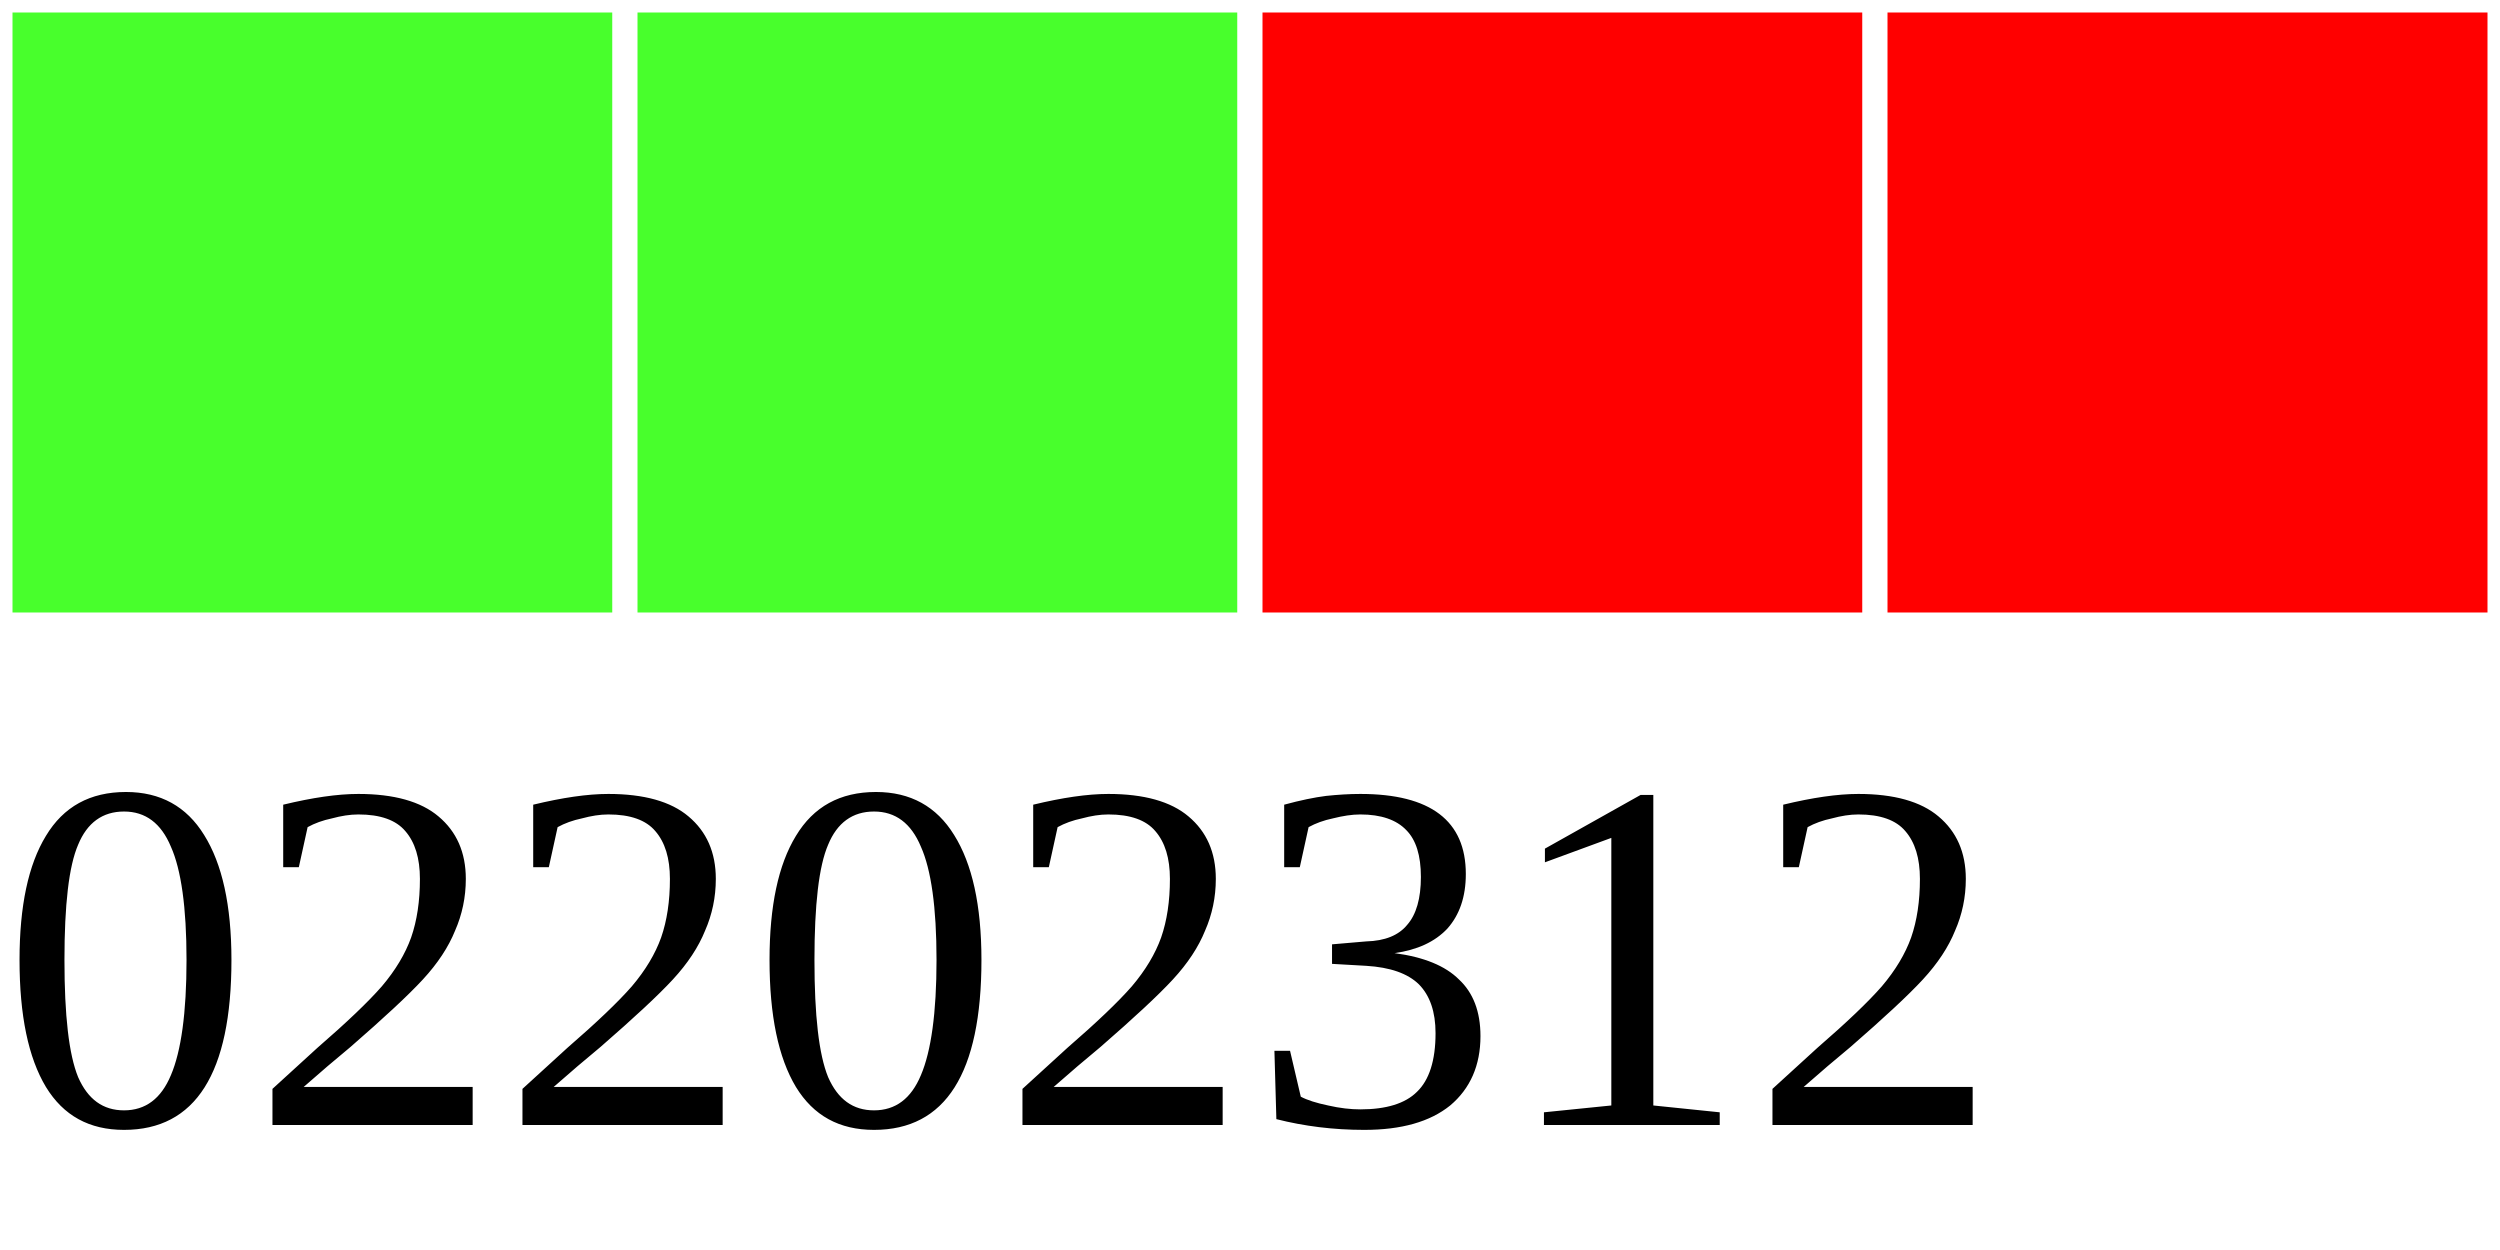
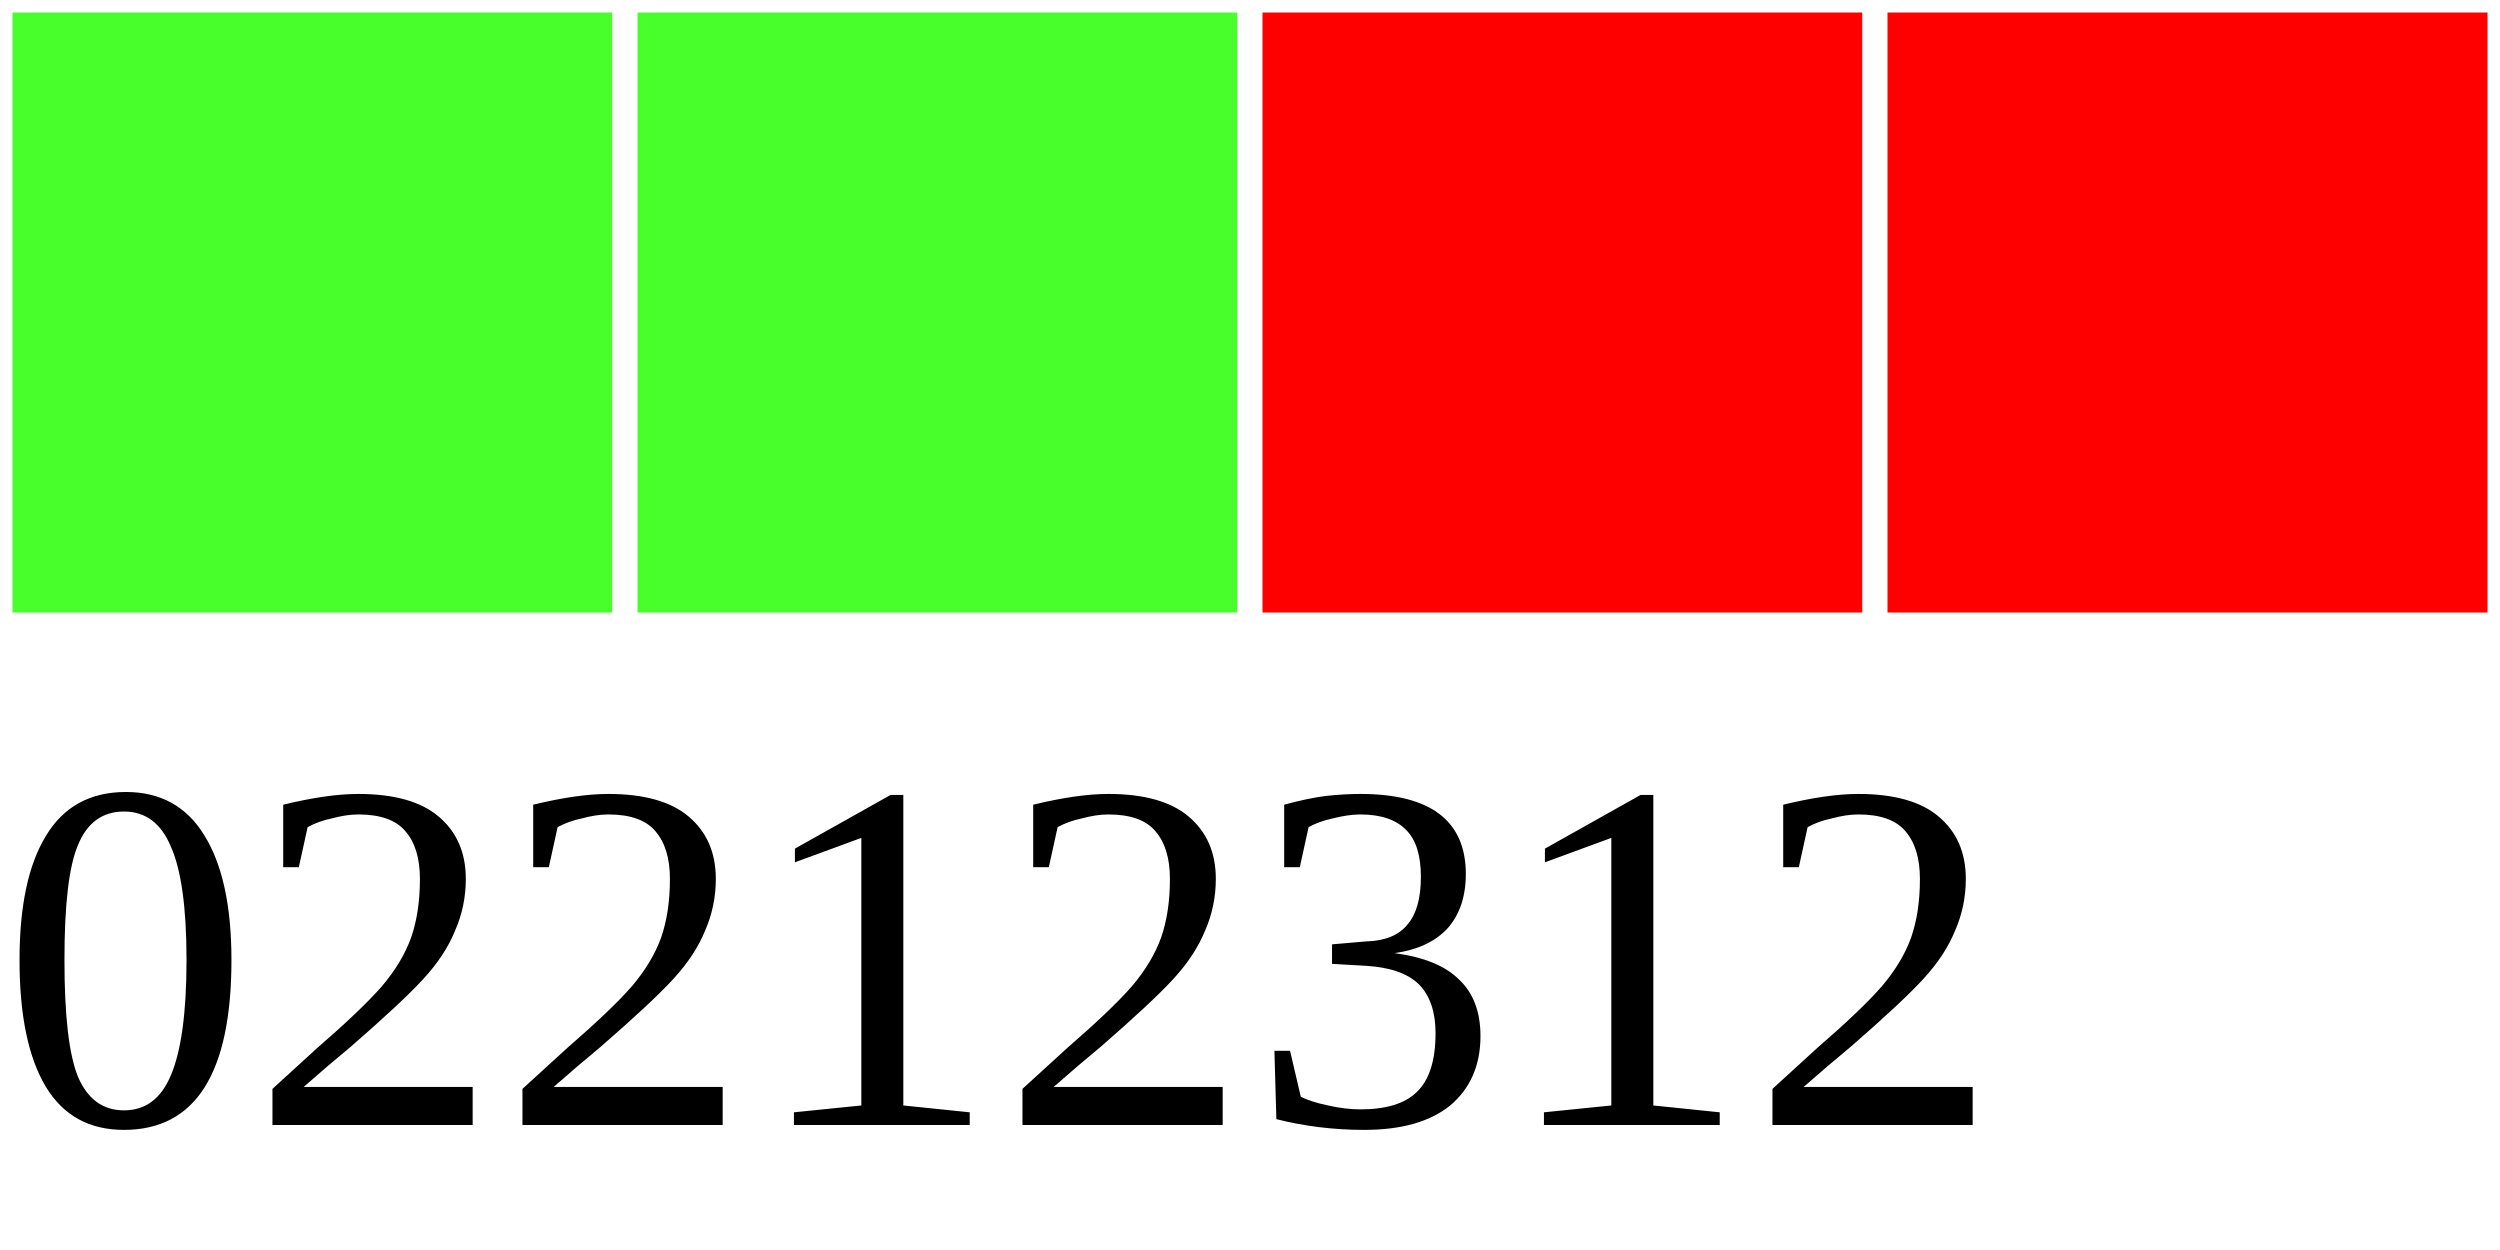
<svg xmlns="http://www.w3.org/2000/svg" width="40" height="20">
  <g>
    <rect width="10" height="10" style="fill:#48FF2C;stroke-width:0.4;stroke:rgb(255,255,255)" x="0" />
    <rect width="10" height="10" style="fill:#48FF2C;stroke-width:0.4;stroke:rgb(255,255,255)" x="10" />
    <rect width="10" height="10" style="fill:#FF0000;stroke-width:0.4;stroke:rgb(255,255,255)" x="20" />
    <rect width="10" height="10" style="fill:#FF0000;stroke-width:0.4;stroke:rgb(255,255,255)" x="30" />
-     <text x="0" y="18" fill="black" font-size="8">02202312</text>
+     <text x="0" y="18" fill="black" font-size="8">02212312</text>
  </g>
</svg>
